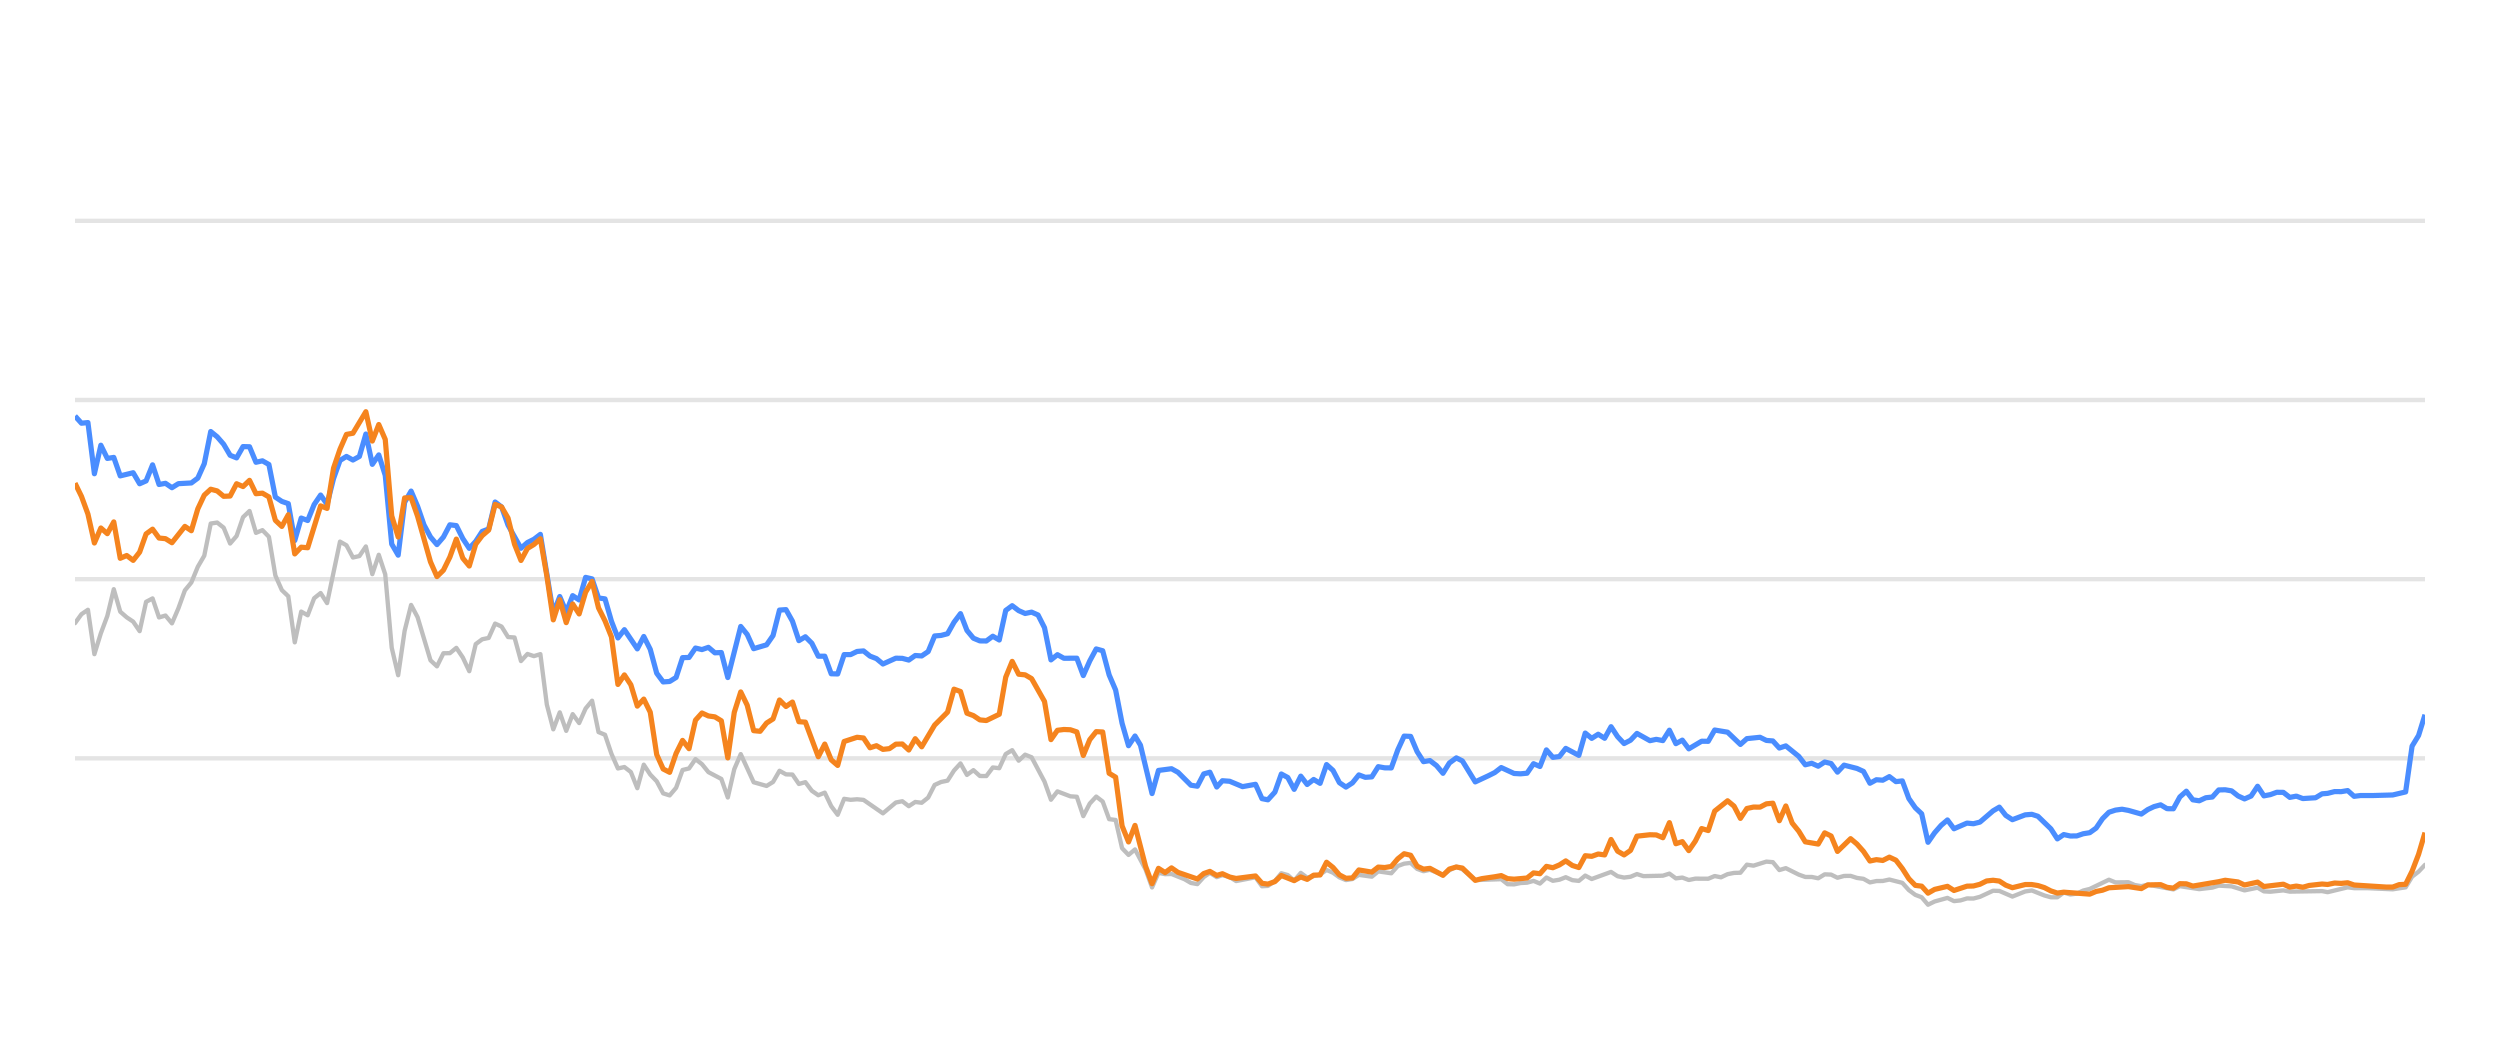
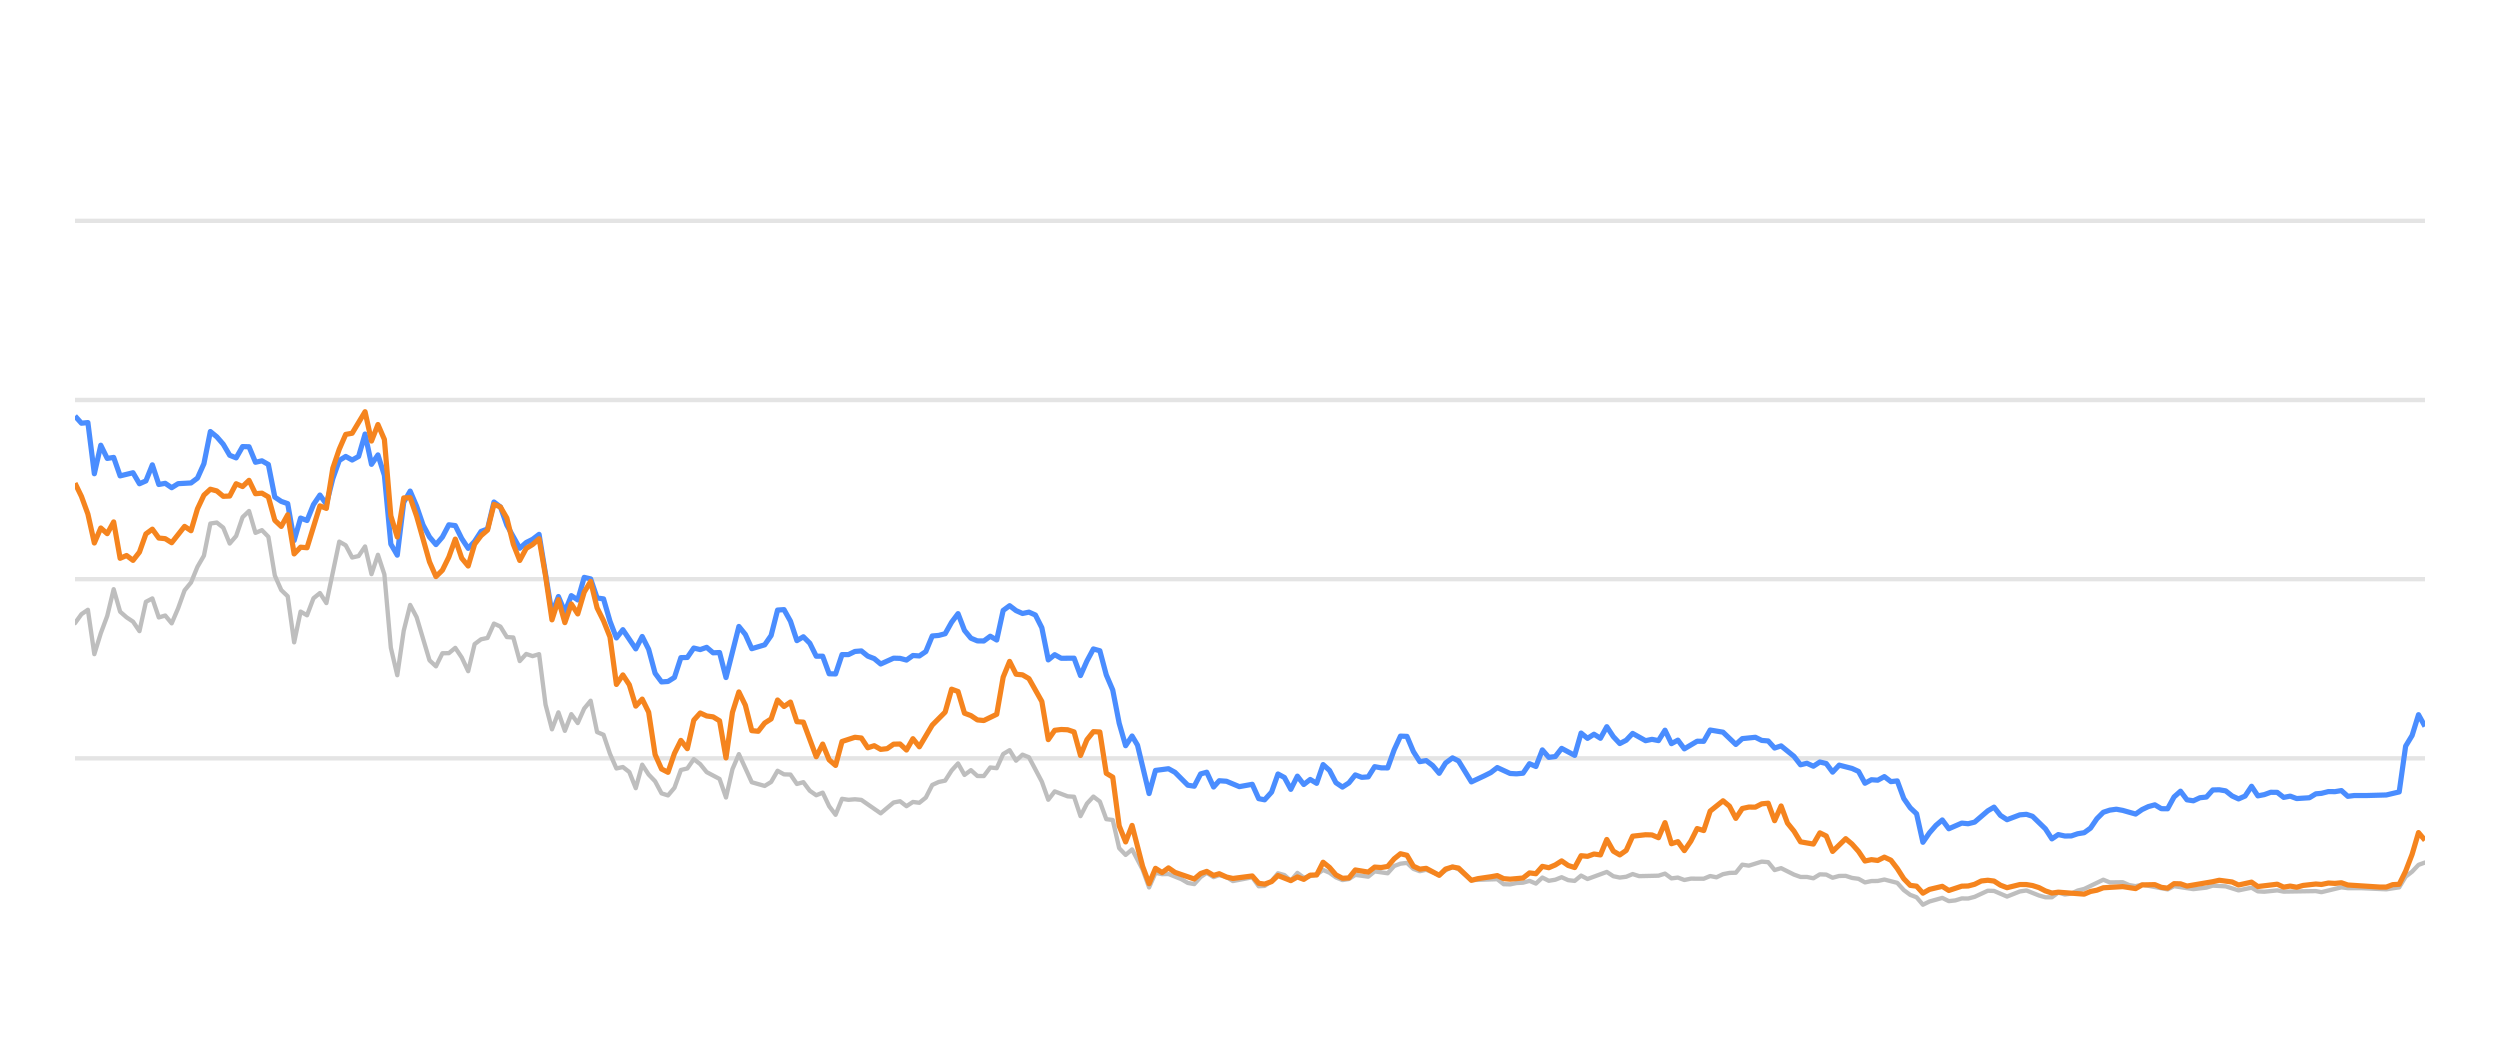
<svg xmlns="http://www.w3.org/2000/svg" width="288pt" height="120pt" viewBox="0 0 288 120" version="1.1">
  <defs>
    <style type="text/css">*{stroke-linejoin: round; stroke-linecap: butt}</style>
  </defs>
  <g id="figure_1">
    <g id="patch_1">
      <path d="M 0 120  L 288 120  L 288 0  L 0 0  L 0 120  z " style="fill: none; opacity: 0" />
    </g>
    <g id="axes_1">
      <g id="patch_2">
        <path d="M 8.64 108  L 279.36 108  L 279.36 4.8  L 8.64 4.8  L 8.64 108  z " style="fill: none" />
      </g>
      <g id="matplotlib.axis_1" />
      <g id="matplotlib.axis_2" />
      <g id="line2d_1">
-         <path d="M 8.64 87.36  L 279.36 87.36  " clip-path="url(#p622c12b421)" style="fill: none; stroke: #b2b2b2; stroke-opacity: 0.35; stroke-width: 0.5; stroke-linecap: square" />
+         <path d="M 8.64 87.36  L 279.36 87.36  " clip-path="url(#p5687cf342f)" style="fill: none; stroke: #b2b2b2; stroke-opacity: 0.35; stroke-width: 0.5; stroke-linecap: square" />
      </g>
      <g id="line2d_2">
-         <path d="M 8.64 66.72  L 279.36 66.72  " clip-path="url(#p622c12b421)" style="fill: none; stroke: #b2b2b2; stroke-opacity: 0.35; stroke-width: 0.5; stroke-linecap: square" />
+         <path d="M 8.64 66.72  L 279.36 66.72  " clip-path="url(#p5687cf342f)" style="fill: none; stroke: #b2b2b2; stroke-opacity: 0.35; stroke-width: 0.5; stroke-linecap: square" />
      </g>
      <g id="line2d_3">
-         <path d="M 8.64 46.08  L 279.36 46.08  " clip-path="url(#p622c12b421)" style="fill: none; stroke: #b2b2b2; stroke-opacity: 0.35; stroke-width: 0.5; stroke-linecap: square" />
+         <path d="M 8.64 46.08  L 279.36 46.08  " clip-path="url(#p5687cf342f)" style="fill: none; stroke: #b2b2b2; stroke-opacity: 0.35; stroke-width: 0.5; stroke-linecap: square" />
      </g>
      <g id="line2d_4">
-         <path d="M 8.64 25.44  L 279.36 25.44  " clip-path="url(#p622c12b421)" style="fill: none; stroke: #b2b2b2; stroke-opacity: 0.35; stroke-width: 0.5; stroke-linecap: square" />
+         <path d="M 8.64 25.44  L 279.36 25.44  " clip-path="url(#p5687cf342f)" style="fill: none; stroke: #b2b2b2; stroke-opacity: 0.35; stroke-width: 0.5; stroke-linecap: square" />
      </g>
      <g id="line2d_5">
-         <path d="M 8.64 71.787  L 9.385 70.755  L 10.129 70.249  L 10.874 75.358  L 11.618 72.953  L 12.363 70.962  L 13.107 67.876  L 13.852 70.466  L 14.597 71.116  L 15.341 71.612  L 16.086 72.706  L 16.83 69.331  L 17.575 68.939  L 18.32 71.127  L 19.064 70.91  L 19.809 71.808  L 20.553 70.074  L 21.298 68.01  L 22.042 67.102  L 22.787 65.296  L 23.532 64.016  L 24.276 60.311  L 25.021 60.198  L 25.765 60.786  L 26.51 62.613  L 27.255 61.746  L 27.999 59.579  L 28.744 58.866  L 29.488 61.385  L 30.233 61.075  L 30.977 61.839  L 31.722 66.297  L 32.467 67.979  L 33.211 68.691  L 33.956 73.996  L 34.7 70.456  L 35.445 70.879  L 36.19 68.918  L 36.934 68.32  L 37.679 69.475  L 39.168 62.396  L 39.912 62.819  L 40.657 64.223  L 41.402 64.057  L 42.146 62.953  L 42.891 66.142  L 43.635 63.913  L 44.38 66.173  L 45.125 74.615  L 45.869 77.783  L 46.614 72.664  L 47.358 69.692  L 48.103 71.096  L 49.592 76.07  L 50.337 76.761  L 51.081 75.255  L 51.826 75.244  L 52.57 74.635  L 53.315 75.74  L 54.06 77.319  L 54.804 74.202  L 55.549 73.645  L 56.293 73.49  L 57.038 71.839  L 57.782 72.179  L 58.527 73.387  L 59.272 73.438  L 60.016 76.152  L 60.761 75.337  L 61.505 75.585  L 62.25 75.358  L 62.995 81.168  L 63.739 84.016  L 64.484 82.066  L 65.228 84.192  L 65.973 82.272  L 66.717 83.294  L 67.462 81.622  L 68.207 80.724  L 68.951 84.336  L 69.696 84.646  L 70.44 86.844  L 71.185 88.526  L 71.93 88.361  L 72.674 88.939  L 73.419 90.797  L 74.163 88.093  L 74.908 89.228  L 75.652 90.002  L 76.397 91.395  L 77.142 91.632  L 77.886 90.755  L 78.631 88.702  L 79.375 88.526  L 80.12 87.453  L 80.865 88.031  L 81.609 88.949  L 83.098 89.734  L 83.843 91.87  L 84.587 88.609  L 85.332 86.875  L 86.821 90.115  L 88.31 90.539  L 89.055 90.084  L 89.799 88.794  L 90.544 89.207  L 91.289 89.228  L 92.033 90.312  L 92.778 90.105  L 93.522 91.096  L 94.267 91.612  L 95.012 91.313  L 95.756 92.871  L 96.501 93.862  L 97.245 92.025  L 97.99 92.138  L 98.734 92.076  L 99.479 92.148  L 101.713 93.696  L 103.202 92.448  L 103.947 92.303  L 104.691 92.871  L 105.436 92.386  L 106.18 92.479  L 106.925 91.88  L 107.669 90.425  L 108.414 90.084  L 109.159 89.93  L 109.903 88.764  L 110.648 87.948  L 111.392 89.269  L 112.137 88.722  L 112.882 89.393  L 113.626 89.403  L 114.371 88.413  L 115.115 88.495  L 115.86 86.865  L 116.604 86.421  L 117.349 87.628  L 118.094 86.937  L 118.838 87.236  L 120.327 90.043  L 121.072 92.128  L 121.817 91.168  L 123.306 91.736  L 124.05 91.787  L 124.795 94.016  L 125.539 92.572  L 126.284 91.767  L 127.029 92.334  L 127.773 94.367  L 128.518 94.46  L 129.262 97.711  L 130.007 98.485  L 130.752 97.855  L 131.972 100.167  L 132.716 102.231  L 133.457 100.549  L 134.219 100.704  L 134.957 100.683  L 136.449 101.282  L 137.191 101.715  L 137.936 101.849  L 138.671 101.034  L 139.377 100.549  L 140.169 101.044  L 140.82 100.817  L 141.657 101.034  L 142.401 101.498  L 144.634 101.065  L 145.381 102.097  L 146.062 102.056  L 146.867 101.498  L 147.608 100.601  L 148.352 100.807  L 149.087 101.457  L 149.849 100.559  L 150.586 101.106  L 152.073 100.745  L 152.819 100.219  L 153.563 100.539  L 154.302 101.075  L 155.054 101.385  L 155.8 101.261  L 156.54 100.786  L 158.032 100.993  L 158.775 100.384  L 160.278 100.601  L 161.024 99.765  L 161.756 99.496  L 162.506 99.403  L 163.251 100.095  L 163.988 100.363  L 164.728 100.198  L 166.231 100.797  L 166.968 100.26  L 167.768 99.837  L 168.466 100.136  L 169.949 101.385  L 172.942 101.282  L 173.676 101.86  L 174.422 101.88  L 175.16 101.725  L 175.916 101.684  L 176.662 101.478  L 177.402 101.787  L 178.148 101.096  L 178.89 101.467  L 179.641 101.344  L 180.375 101.055  L 181.133 101.395  L 181.881 101.478  L 182.621 100.869  L 183.365 101.261  L 185.592 100.446  L 186.346 100.941  L 187.093 101.096  L 187.834 101.003  L 188.576 100.693  L 189.324 100.931  L 191.562 100.879  L 192.315 100.642  L 193.061 101.189  L 193.804 101.096  L 194.55 101.375  L 195.302 101.22  L 196.788 101.23  L 197.532 100.92  L 198.26 101.065  L 199.018 100.704  L 199.763 100.559  L 200.495 100.539  L 201.242 99.61  L 202.002 99.723  L 203.486 99.259  L 204.234 99.321  L 204.978 100.229  L 205.726 100.012  L 207.217 100.755  L 207.969 101.024  L 208.708 101.024  L 209.456 101.178  L 210.204 100.724  L 210.943 100.755  L 211.678 101.117  L 212.434 100.91  L 213.188 100.9  L 213.922 101.137  L 214.674 101.24  L 215.416 101.653  L 216.161 101.498  L 216.895 101.488  L 217.655 101.323  L 219.148 101.705  L 219.901 102.541  L 220.643 103.088  L 221.375 103.366  L 222.108 104.223  L 222.869 103.851  L 224.347 103.439  L 225.099 103.81  L 225.848 103.728  L 226.596 103.5  L 227.335 103.511  L 228.085 103.315  L 229.603 102.613  L 230.324 102.634  L 231.827 103.284  L 233.302 102.696  L 234.068 102.582  L 235.516 103.16  L 236.26 103.366  L 237.008 103.366  L 237.744 102.819  L 238.503 103.046  L 239.253 102.943  L 239.983 102.592  L 240.738 102.407  L 242.948 101.344  L 243.703 101.653  L 245.188 101.633  L 245.913 101.952  L 246.68 102.087  L 247.423 101.911  L 250.375 102.458  L 251.119 102.087  L 253.351 102.427  L 254.862 102.252  L 255.593 102.025  L 257.081 102.107  L 258.568 102.572  L 260.074 102.262  L 260.801 102.685  L 261.547 102.726  L 263.042 102.572  L 263.786 102.716  L 267.503 102.654  L 268.142 102.778  L 270.453 102.221  L 271.194 102.314  L 272.694 102.314  L 275.639 102.448  L 277.127 102.221  L 277.872 100.993  L 278.619 100.415  L 279.36 99.63  L 279.36 99.63  " clip-path="url(#p622c12b421)" style="fill: none; stroke: #bebebe; stroke-width: 0.5; stroke-linecap: round" />
+         <path d="M 8.64 71.787  L 9.383 70.755  L 10.125 70.249  L 10.868 75.358  L 11.61 72.953  L 12.353 70.962  L 13.095 67.876  L 13.838 70.466  L 14.58 71.116  L 15.323 71.612  L 16.065 72.706  L 16.808 69.331  L 17.55 68.939  L 18.293 71.127  L 19.035 70.91  L 19.778 71.808  L 20.52 70.074  L 21.263 68.01  L 22.005 67.102  L 22.748 65.296  L 23.491 64.016  L 24.233 60.311  L 24.976 60.198  L 25.718 60.786  L 26.461 62.613  L 27.203 61.746  L 27.946 59.579  L 28.688 58.866  L 29.431 61.385  L 30.173 61.075  L 30.916 61.839  L 31.658 66.297  L 32.401 67.979  L 33.143 68.691  L 33.886 73.996  L 34.628 70.456  L 35.371 70.879  L 36.114 68.918  L 36.856 68.32  L 37.599 69.475  L 39.084 62.396  L 39.826 62.819  L 40.569 64.223  L 41.311 64.057  L 42.054 62.953  L 42.796 66.142  L 43.539 63.913  L 44.281 66.173  L 45.024 74.615  L 45.766 77.783  L 46.509 72.664  L 47.251 69.692  L 47.994 71.096  L 49.479 76.07  L 50.222 76.761  L 50.964 75.255  L 51.707 75.244  L 52.449 74.635  L 53.192 75.74  L 53.934 77.319  L 54.677 74.202  L 55.419 73.645  L 56.162 73.49  L 56.904 71.839  L 57.647 72.179  L 58.389 73.387  L 59.132 73.438  L 59.874 76.152  L 60.617 75.337  L 61.359 75.585  L 62.102 75.358  L 62.845 81.168  L 63.587 84.016  L 64.33 82.066  L 65.072 84.192  L 65.815 82.272  L 66.557 83.294  L 67.3 81.622  L 68.042 80.724  L 68.785 84.336  L 69.527 84.646  L 70.27 86.844  L 71.012 88.526  L 71.755 88.361  L 72.497 88.939  L 73.24 90.797  L 73.982 88.093  L 74.725 89.228  L 75.467 90.002  L 76.21 91.395  L 76.953 91.632  L 77.695 90.755  L 78.438 88.702  L 79.18 88.526  L 79.923 87.453  L 80.665 88.031  L 81.408 88.949  L 82.893 89.734  L 83.635 91.87  L 84.378 88.609  L 85.12 86.875  L 86.605 90.115  L 88.09 90.539  L 88.833 90.084  L 89.576 88.794  L 90.318 89.207  L 91.061 89.228  L 91.803 90.312  L 92.546 90.105  L 93.288 91.096  L 94.031 91.612  L 94.773 91.313  L 95.516 92.871  L 96.258 93.862  L 97.001 92.025  L 97.743 92.138  L 98.486 92.076  L 99.228 92.148  L 101.456 93.696  L 102.941 92.448  L 103.684 92.303  L 104.426 92.871  L 105.169 92.386  L 105.911 92.479  L 106.654 91.88  L 107.396 90.425  L 108.139 90.084  L 108.881 89.93  L 109.624 88.764  L 110.366 87.948  L 111.109 89.269  L 111.851 88.722  L 112.594 89.393  L 113.336 89.403  L 114.079 88.413  L 114.821 88.495  L 115.564 86.865  L 116.307 86.421  L 117.049 87.628  L 117.792 86.937  L 118.534 87.236  L 120.019 90.043  L 120.762 92.128  L 121.504 91.168  L 122.989 91.736  L 123.732 91.787  L 124.474 94.016  L 125.217 92.572  L 125.959 91.767  L 126.702 92.334  L 127.444 94.367  L 128.187 94.46  L 128.929 97.711  L 129.672 98.485  L 130.415 97.855  L 131.631 100.167  L 132.374 102.231  L 133.113 100.549  L 133.872 100.704  L 134.609 100.683  L 136.097 101.282  L 136.836 101.715  L 137.579 101.849  L 138.312 101.034  L 139.016 100.549  L 139.806 101.044  L 140.455 100.817  L 141.29 101.034  L 142.031 101.498  L 144.259 101.065  L 145.003 102.097  L 145.683 102.056  L 146.486 101.498  L 147.225 100.601  L 147.966 100.807  L 148.7 101.457  L 149.459 100.559  L 150.194 101.106  L 151.677 100.745  L 152.421 100.219  L 153.163 100.539  L 153.9 101.075  L 154.65 101.385  L 155.394 101.261  L 156.132 100.786  L 157.62 100.993  L 158.361 100.384  L 159.859 100.601  L 160.604 99.765  L 161.333 99.496  L 162.082 99.403  L 162.824 100.095  L 163.56 100.363  L 164.298 100.198  L 165.796 100.797  L 166.531 100.26  L 167.329 99.837  L 168.025 100.136  L 169.504 101.385  L 172.488 101.282  L 173.221 101.86  L 173.964 101.88  L 174.701 101.725  L 175.454 101.684  L 176.199 101.478  L 176.936 101.787  L 177.68 101.096  L 178.42 101.467  L 179.169 101.344  L 179.901 101.055  L 180.657 101.395  L 181.403 101.478  L 182.141 100.869  L 182.883 101.261  L 185.104 100.446  L 185.856 100.941  L 186.6 101.096  L 187.34 101.003  L 188.08 100.693  L 188.825 100.931  L 191.058 100.879  L 191.808 100.642  L 192.552 101.189  L 193.293 101.096  L 194.037 101.375  L 194.787 101.22  L 196.268 101.23  L 197.011 100.92  L 197.737 101.065  L 198.492 100.704  L 199.235 100.559  L 199.965 100.539  L 200.711 99.61  L 201.468 99.723  L 202.949 99.259  L 203.695 99.321  L 204.436 100.229  L 205.183 100.012  L 206.669 100.755  L 207.419 101.024  L 208.156 101.024  L 208.901 101.178  L 209.648 100.724  L 210.385 100.755  L 211.117 101.117  L 211.872 100.91  L 212.624 100.9  L 213.355 101.137  L 214.105 101.24  L 214.845 101.653  L 215.589 101.498  L 216.32 101.488  L 217.078 101.323  L 218.567 101.705  L 219.318 102.541  L 220.058 103.088  L 220.788 103.366  L 221.519 104.223  L 222.278 103.851  L 223.752 103.439  L 224.502 103.81  L 225.249 103.728  L 225.994 103.5  L 226.731 103.511  L 227.479 103.315  L 228.993 102.613  L 229.712 102.634  L 231.211 103.284  L 232.682 102.696  L 233.446 102.582  L 234.89 103.16  L 235.632 103.366  L 236.378 103.366  L 237.112 102.819  L 237.868 103.046  L 238.616 102.943  L 239.344 102.592  L 240.098 102.407  L 242.301 101.344  L 243.054 101.653  L 244.536 101.633  L 245.258 101.952  L 246.023 102.087  L 246.764 101.911  L 249.708 102.458  L 250.45 102.087  L 252.676 102.427  L 254.182 102.252  L 254.911 102.025  L 256.396 102.107  L 257.879 102.572  L 259.38 102.262  L 260.105 102.685  L 260.849 102.726  L 262.34 102.572  L 263.082 102.716  L 266.789 102.654  L 267.426 102.778  L 269.73 102.221  L 270.469 102.314  L 271.966 102.314  L 274.902 102.448  L 276.387 102.221  L 277.129 100.993  L 277.874 100.415  L 278.613 99.63  L 279.36 99.362  L 279.36 99.362  " clip-path="url(#p5687cf342f)" style="fill: none; stroke: #bebebe; stroke-width: 0.5; stroke-linecap: round" />
      </g>
      <g id="line2d_6">
-         <path d="M 8.64 47.927  L 9.385 48.753  L 10.129 48.681  L 10.874 54.573  L 11.618 51.292  L 12.363 52.809  L 13.107 52.695  L 13.852 54.821  L 15.341 54.46  L 16.086 55.729  L 16.83 55.399  L 17.575 53.552  L 18.32 55.812  L 19.064 55.678  L 19.809 56.183  L 20.553 55.719  L 22.042 55.636  L 22.787 55.079  L 23.532 53.418  L 24.276 49.713  L 25.021 50.322  L 25.765 51.178  L 26.51 52.447  L 27.255 52.747  L 27.999 51.446  L 28.744 51.467  L 29.488 53.252  L 30.233 53.087  L 30.977 53.51  L 31.722 57.267  L 32.467 57.762  L 33.211 58.02  L 33.956 62.262  L 34.7 59.682  L 35.445 59.96  L 36.19 58.123  L 36.934 57.03  L 37.679 58.092  L 38.423 55.131  L 39.168 53.046  L 39.912 52.582  L 40.657 52.994  L 41.402 52.582  L 42.146 50.002  L 42.891 53.49  L 43.635 52.406  L 44.38 54.759  L 45.125 62.675  L 45.869 63.954  L 46.614 57.865  L 47.358 56.575  L 48.103 58.32  L 48.847 60.476  L 49.592 61.859  L 50.337 62.736  L 51.081 61.87  L 51.826 60.456  L 52.57 60.549  L 53.315 62.045  L 54.06 63.17  L 54.804 62.365  L 55.549 61.219  L 56.293 60.941  L 57.038 57.834  L 57.782 58.402  L 58.527 60.497  L 60.016 63.16  L 60.761 62.499  L 61.505 62.128  L 62.25 61.56  L 63.739 70.662  L 64.484 68.722  L 65.228 70.487  L 65.973 68.619  L 66.717 69.114  L 67.462 66.514  L 68.207 66.689  L 68.951 68.887  L 69.696 68.99  L 70.44 71.57  L 71.185 73.49  L 71.93 72.54  L 73.419 74.749  L 74.163 73.325  L 74.908 74.801  L 75.652 77.556  L 76.397 78.557  L 77.142 78.505  L 77.886 78.041  L 78.631 75.76  L 79.375 75.74  L 80.12 74.656  L 80.865 74.832  L 81.609 74.574  L 82.354 75.203  L 83.098 75.172  L 83.843 78.051  L 85.332 72.169  L 86.077 73.087  L 86.821 74.728  L 88.31 74.285  L 89.055 73.211  L 89.799 70.28  L 90.544 70.229  L 91.289 71.56  L 92.033 73.8  L 92.778 73.356  L 93.522 74.099  L 94.267 75.595  L 95.012 75.595  L 95.756 77.618  L 96.501 77.639  L 97.245 75.409  L 97.99 75.409  L 98.734 75.048  L 99.479 74.986  L 100.224 75.585  L 100.968 75.874  L 101.713 76.493  L 103.202 75.822  L 103.947 75.843  L 104.691 76.039  L 105.436 75.513  L 106.18 75.564  L 106.925 75.059  L 107.669 73.263  L 108.414 73.201  L 109.159 73.005  L 109.903 71.684  L 110.648 70.693  L 111.392 72.623  L 112.137 73.521  L 112.882 73.83  L 113.626 73.841  L 114.371 73.294  L 115.115 73.727  L 115.86 70.322  L 116.604 69.775  L 117.349 70.342  L 118.094 70.673  L 118.838 70.518  L 119.583 70.848  L 120.327 72.313  L 121.072 76.018  L 121.817 75.42  L 122.561 75.833  L 124.05 75.822  L 124.795 77.824  L 125.539 76.142  L 126.284 74.759  L 127.029 74.966  L 127.773 77.752  L 128.518 79.486  L 129.262 83.315  L 130.007 85.905  L 130.752 84.79  L 131.38 85.843  L 132.716 91.416  L 133.457 88.753  L 134.957 88.557  L 135.706 88.97  L 137.191 90.456  L 137.936 90.57  L 138.671 89.156  L 139.377 88.96  L 140.169 90.662  L 140.82 89.94  L 141.657 90.002  L 143.141 90.621  L 144.634 90.353  L 145.381 92.004  L 146.062 92.138  L 146.867 91.251  L 147.608 89.166  L 148.352 89.568  L 149.087 90.931  L 149.849 89.414  L 150.586 90.373  L 151.332 89.796  L 152.073 90.239  L 152.819 88.082  L 153.563 88.753  L 154.302 90.167  L 155.054 90.673  L 155.8 90.188  L 156.54 89.269  L 157.285 89.548  L 158.032 89.496  L 158.775 88.32  L 159.519 88.454  L 160.278 88.464  L 161.024 86.39  L 161.756 84.801  L 162.506 84.832  L 163.251 86.586  L 163.988 87.742  L 164.728 87.618  L 165.484 88.196  L 166.231 89.083  L 166.968 87.897  L 167.768 87.308  L 168.466 87.659  L 169.949 90.074  L 171.451 89.372  L 172.191 89.001  L 172.942 88.423  L 174.422 89.104  L 175.16 89.145  L 175.916 89.073  L 176.662 87.979  L 177.402 88.299  L 178.148 86.39  L 178.89 87.246  L 179.641 87.154  L 180.375 86.214  L 181.881 87.019  L 182.621 84.45  L 183.365 85.059  L 184.113 84.584  L 184.856 85.048  L 185.592 83.717  L 186.346 84.863  L 187.093 85.657  L 187.834 85.275  L 188.576 84.491  L 190.071 85.327  L 190.806 85.172  L 191.562 85.317  L 192.315 84.12  L 193.061 85.668  L 193.804 85.265  L 194.55 86.266  L 196.028 85.389  L 196.788 85.399  L 197.532 84.099  L 199.018 84.347  L 200.495 85.76  L 201.242 85.09  L 202.752 84.935  L 203.486 85.296  L 204.234 85.358  L 204.978 86.173  L 205.726 85.926  L 207.217 87.133  L 207.969 88.103  L 208.708 87.928  L 209.456 88.268  L 210.204 87.783  L 210.943 87.959  L 211.678 88.949  L 212.434 88.144  L 213.922 88.526  L 214.674 88.867  L 215.416 90.229  L 216.161 89.826  L 216.895 89.878  L 217.655 89.465  L 218.41 90.043  L 219.148 89.961  L 219.901 91.994  L 220.643 93.057  L 221.375 93.748  L 222.108 97.03  L 222.869 95.936  L 223.617 95.079  L 224.347 94.46  L 225.099 95.472  L 226.596 94.821  L 227.335 94.894  L 228.085 94.708  L 229.603 93.408  L 230.324 92.984  L 231.065 93.934  L 231.827 94.429  L 233.302 93.872  L 234.068 93.81  L 234.768 94.037  L 236.26 95.482  L 237.008 96.638  L 237.744 96.142  L 238.503 96.307  L 239.253 96.297  L 239.983 96.049  L 240.738 95.926  L 241.47 95.399  L 242.206 94.316  L 242.948 93.573  L 243.703 93.325  L 244.455 93.222  L 245.188 93.356  L 246.68 93.779  L 247.423 93.263  L 248.145 92.922  L 248.901 92.716  L 249.647 93.16  L 250.375 93.17  L 251.119 91.808  L 251.866 91.147  L 252.611 92.138  L 253.351 92.252  L 254.107 91.901  L 254.862 91.818  L 255.593 91.003  L 256.338 90.982  L 257.081 91.106  L 257.826 91.694  L 258.568 92.035  L 259.325 91.705  L 260.074 90.58  L 260.801 91.684  L 261.547 91.54  L 262.287 91.271  L 263.042 91.282  L 263.786 91.86  L 264.537 91.715  L 265.285 91.994  L 266.756 91.901  L 267.503 91.447  L 268.142 91.395  L 268.951 91.189  L 269.704 91.199  L 270.453 91.075  L 271.194 91.736  L 271.948 91.643  L 273.438 91.643  L 275.639 91.581  L 277.127 91.23  L 277.872 85.956  L 278.619 84.728  L 279.36 82.334  L 279.36 82.334  " clip-path="url(#p622c12b421)" style="fill: none; stroke: #4a8dff; stroke-width: 0.6" />
+         <path d="M 8.64 47.927  L 9.383 48.753  L 10.125 48.681  L 10.868 54.573  L 11.61 51.292  L 12.353 52.809  L 13.095 52.695  L 13.838 54.821  L 15.323 54.46  L 16.065 55.729  L 16.808 55.399  L 17.55 53.552  L 18.293 55.812  L 19.035 55.678  L 19.778 56.183  L 20.52 55.719  L 22.005 55.636  L 22.748 55.079  L 23.491 53.418  L 24.233 49.713  L 24.976 50.322  L 25.718 51.178  L 26.461 52.447  L 27.203 52.747  L 27.946 51.446  L 28.688 51.467  L 29.431 53.252  L 30.173 53.087  L 30.916 53.51  L 31.658 57.267  L 32.401 57.762  L 33.143 58.02  L 33.886 62.262  L 34.628 59.682  L 35.371 59.96  L 36.114 58.123  L 36.856 57.03  L 37.599 58.092  L 38.341 55.131  L 39.084 53.046  L 39.826 52.582  L 40.569 52.994  L 41.311 52.582  L 42.054 50.002  L 42.796 53.49  L 43.539 52.406  L 44.281 54.759  L 45.024 62.675  L 45.766 63.954  L 46.509 57.865  L 47.251 56.575  L 47.994 58.32  L 48.736 60.476  L 49.479 61.859  L 50.222 62.736  L 50.964 61.87  L 51.707 60.456  L 52.449 60.549  L 53.192 62.045  L 53.934 63.17  L 54.677 62.365  L 55.419 61.219  L 56.162 60.941  L 56.904 57.834  L 57.647 58.402  L 58.389 60.497  L 59.874 63.16  L 60.617 62.499  L 61.359 62.128  L 62.102 61.56  L 63.587 70.662  L 64.33 68.722  L 65.072 70.487  L 65.815 68.619  L 66.557 69.114  L 67.3 66.514  L 68.042 66.689  L 68.785 68.887  L 69.527 68.99  L 70.27 71.57  L 71.012 73.49  L 71.755 72.54  L 73.24 74.749  L 73.982 73.325  L 74.725 74.801  L 75.467 77.556  L 76.21 78.557  L 76.953 78.505  L 77.695 78.041  L 78.438 75.76  L 79.18 75.74  L 79.923 74.656  L 80.665 74.832  L 81.408 74.574  L 82.15 75.203  L 82.893 75.172  L 83.635 78.051  L 85.12 72.169  L 85.863 73.087  L 86.605 74.728  L 88.09 74.285  L 88.833 73.211  L 89.576 70.28  L 90.318 70.229  L 91.061 71.56  L 91.803 73.8  L 92.546 73.356  L 93.288 74.099  L 94.031 75.595  L 94.773 75.595  L 95.516 77.618  L 96.258 77.639  L 97.001 75.409  L 97.743 75.409  L 98.486 75.048  L 99.228 74.986  L 99.971 75.585  L 100.713 75.874  L 101.456 76.493  L 102.941 75.822  L 103.684 75.843  L 104.426 76.039  L 105.169 75.513  L 105.911 75.564  L 106.654 75.059  L 107.396 73.263  L 108.139 73.201  L 108.881 73.005  L 109.624 71.684  L 110.366 70.693  L 111.109 72.623  L 111.851 73.521  L 112.594 73.83  L 113.336 73.841  L 114.079 73.294  L 114.821 73.727  L 115.564 70.322  L 116.307 69.775  L 117.049 70.342  L 117.792 70.673  L 118.534 70.518  L 119.277 70.848  L 120.019 72.313  L 120.762 76.018  L 121.504 75.42  L 122.247 75.833  L 123.732 75.822  L 124.474 77.824  L 125.217 76.142  L 125.959 74.759  L 126.702 74.966  L 127.444 77.752  L 128.187 79.486  L 128.929 83.315  L 129.672 85.905  L 130.415 84.79  L 131.041 85.843  L 132.374 91.416  L 133.113 88.753  L 134.609 88.557  L 135.356 88.97  L 136.836 90.456  L 137.579 90.57  L 138.312 89.156  L 139.016 88.96  L 139.806 90.662  L 140.455 89.94  L 141.29 90.002  L 142.77 90.621  L 144.259 90.353  L 145.003 92.004  L 145.683 92.138  L 146.486 91.251  L 147.225 89.166  L 147.966 89.568  L 148.7 90.931  L 149.459 89.414  L 150.194 90.373  L 150.938 89.796  L 151.677 90.239  L 152.421 88.082  L 153.163 88.753  L 153.9 90.167  L 154.65 90.673  L 155.394 90.188  L 156.132 89.269  L 156.874 89.548  L 157.62 89.496  L 158.361 88.32  L 159.102 88.454  L 159.859 88.464  L 160.604 86.39  L 161.333 84.801  L 162.082 84.832  L 162.824 86.586  L 163.56 87.742  L 164.298 87.618  L 165.051 88.196  L 165.796 89.083  L 166.531 87.897  L 167.329 87.308  L 168.025 87.659  L 169.504 90.074  L 171.002 89.372  L 171.739 89.001  L 172.488 88.423  L 173.964 89.104  L 174.701 89.145  L 175.454 89.073  L 176.199 87.979  L 176.936 88.299  L 177.68 86.39  L 178.42 87.246  L 179.169 87.154  L 179.901 86.214  L 181.403 87.019  L 182.141 84.45  L 182.883 85.059  L 183.628 84.584  L 184.369 85.048  L 185.104 83.717  L 185.856 84.863  L 186.6 85.657  L 187.34 85.275  L 188.08 84.491  L 189.57 85.327  L 190.304 85.172  L 191.058 85.317  L 191.808 84.12  L 192.552 85.668  L 193.293 85.265  L 194.037 86.266  L 195.511 85.389  L 196.268 85.399  L 197.011 84.099  L 198.492 84.347  L 199.965 85.76  L 200.711 85.09  L 202.216 84.935  L 202.949 85.296  L 203.695 85.358  L 204.436 86.173  L 205.183 85.926  L 206.669 87.133  L 207.419 88.103  L 208.156 87.928  L 208.901 88.268  L 209.648 87.783  L 210.385 87.959  L 211.117 88.949  L 211.872 88.144  L 213.355 88.526  L 214.105 88.867  L 214.845 90.229  L 215.589 89.826  L 216.32 89.878  L 217.078 89.465  L 217.832 90.043  L 218.567 89.961  L 219.318 91.994  L 220.058 93.057  L 220.788 93.748  L 221.519 97.03  L 222.278 95.936  L 223.023 95.079  L 223.752 94.46  L 224.502 95.472  L 225.994 94.821  L 226.731 94.894  L 227.479 94.708  L 228.993 93.408  L 229.712 92.984  L 230.451 93.934  L 231.211 94.429  L 232.682 93.872  L 233.446 93.81  L 234.144 94.037  L 235.632 95.482  L 236.378 96.638  L 237.112 96.142  L 237.868 96.307  L 238.616 96.297  L 239.344 96.049  L 240.098 95.926  L 240.827 95.399  L 241.562 94.316  L 242.301 93.573  L 243.054 93.325  L 243.804 93.222  L 244.536 93.356  L 246.023 93.779  L 246.764 93.263  L 247.484 92.922  L 248.238 92.716  L 248.982 93.16  L 249.708 93.17  L 250.45 91.808  L 251.195 91.147  L 251.937 92.138  L 252.676 92.252  L 253.43 91.901  L 254.182 91.818  L 254.911 91.003  L 255.655 90.982  L 256.396 91.106  L 257.138 91.694  L 257.879 92.035  L 258.633 91.705  L 259.38 90.58  L 260.105 91.684  L 260.849 91.54  L 261.587 91.271  L 262.34 91.282  L 263.082 91.86  L 263.831 91.715  L 264.577 91.994  L 266.044 91.901  L 266.789 91.447  L 267.426 91.395  L 268.233 91.189  L 268.984 91.199  L 269.73 91.075  L 270.469 91.736  L 271.221 91.643  L 272.707 91.643  L 274.902 91.581  L 276.387 91.23  L 277.129 85.956  L 277.874 84.728  L 278.613 82.334  L 279.36 83.686  L 279.36 83.686  " clip-path="url(#p5687cf342f)" style="fill: none; stroke: #4a8dff; stroke-width: 0.6" />
      </g>
      <g id="line2d_7">
-         <path d="M 8.64 55.657  L 9.385 57.184  L 10.129 59.217  L 10.874 62.551  L 11.618 60.827  L 12.363 61.477  L 13.107 60.126  L 13.852 64.315  L 14.597 63.996  L 15.341 64.553  L 16.086 63.603  L 16.83 61.508  L 17.575 60.961  L 18.32 61.983  L 19.064 62.055  L 19.809 62.52  L 21.298 60.642  L 22.042 61.137  L 22.787 58.619  L 23.532 57.04  L 24.276 56.359  L 25.021 56.555  L 25.765 57.174  L 26.51 57.143  L 27.255 55.729  L 27.999 56.049  L 28.744 55.337  L 29.488 56.875  L 30.233 56.813  L 30.977 57.246  L 31.722 59.94  L 32.467 60.642  L 33.211 59.3  L 33.956 63.81  L 34.7 63.036  L 35.445 63.098  L 36.934 58.278  L 37.679 58.567  L 38.423 53.934  L 39.168 51.746  L 39.912 50.043  L 40.657 49.909  L 42.146 47.432  L 42.891 50.807  L 43.635 48.908  L 44.38 50.621  L 45.125 59.424  L 45.869 61.859  L 46.614 57.36  L 47.358 57.329  L 48.103 59.465  L 49.592 64.728  L 50.337 66.421  L 51.081 65.688  L 51.826 64.171  L 52.57 62.107  L 53.315 64.305  L 54.06 65.203  L 54.804 62.685  L 55.549 61.704  L 56.293 61.065  L 57.038 58.103  L 57.782 58.402  L 58.527 59.682  L 59.272 62.695  L 60.016 64.563  L 60.761 63.18  L 61.505 62.726  L 62.25 62.066  L 62.995 66.338  L 63.739 71.405  L 64.484 69.083  L 65.228 71.725  L 65.973 69.579  L 66.717 70.724  L 67.462 68.216  L 68.207 66.978  L 68.951 70.033  L 69.696 71.519  L 70.44 73.376  L 71.185 78.846  L 71.93 77.752  L 72.674 78.887  L 73.419 81.343  L 74.163 80.538  L 74.908 82.045  L 75.652 86.927  L 76.397 88.588  L 77.142 88.97  L 77.886 86.792  L 78.631 85.296  L 79.375 86.245  L 80.12 82.964  L 80.865 82.138  L 81.609 82.479  L 82.354 82.582  L 83.098 83.036  L 83.843 87.308  L 84.587 82.066  L 85.332 79.713  L 86.077 81.24  L 86.821 84.171  L 87.566 84.243  L 88.31 83.294  L 89.055 82.819  L 89.799 80.642  L 90.544 81.385  L 91.289 80.879  L 92.033 83.139  L 92.778 83.191  L 94.267 87.174  L 95.012 85.719  L 95.756 87.535  L 96.501 88.175  L 97.245 85.42  L 98.734 84.935  L 99.479 85.017  L 100.224 86.142  L 100.968 85.905  L 101.713 86.328  L 102.457 86.245  L 103.202 85.729  L 103.947 85.709  L 104.691 86.4  L 105.436 85.1  L 106.18 86.029  L 107.669 83.531  L 109.159 82.035  L 109.903 79.393  L 110.648 79.661  L 111.392 82.159  L 112.137 82.437  L 112.882 82.933  L 113.626 83.005  L 115.115 82.283  L 115.86 78.01  L 116.604 76.194  L 117.349 77.67  L 118.094 77.742  L 118.838 78.175  L 120.327 80.807  L 121.072 85.203  L 121.817 84.13  L 122.561 84.037  L 123.306 84.068  L 124.05 84.316  L 124.795 87.03  L 125.539 85.213  L 126.284 84.285  L 127.029 84.326  L 127.773 89.083  L 128.518 89.527  L 129.262 95.141  L 130.007 96.989  L 130.752 95.09  L 131.972 99.806  L 132.716 101.798  L 133.457 100.033  L 134.219 100.518  L 134.957 99.981  L 135.706 100.497  L 137.936 101.261  L 138.671 100.632  L 139.377 100.384  L 140.169 100.848  L 140.82 100.652  L 141.657 101.034  L 142.401 101.199  L 144.634 100.91  L 145.381 101.756  L 146.062 101.849  L 146.867 101.56  L 147.608 100.859  L 149.087 101.447  L 149.849 101.024  L 150.586 101.302  L 151.332 100.817  L 152.073 100.797  L 152.819 99.331  L 153.563 99.93  L 154.302 100.786  L 155.054 101.178  L 155.8 101.137  L 156.54 100.219  L 158.032 100.466  L 158.775 99.888  L 159.519 99.94  L 160.278 99.816  L 161.024 98.939  L 161.756 98.351  L 162.506 98.526  L 163.251 99.785  L 163.988 100.126  L 164.728 100.033  L 166.231 100.838  L 166.968 100.116  L 167.768 99.878  L 168.466 100.002  L 169.949 101.416  L 170.704 101.22  L 172.191 101.003  L 172.942 100.869  L 173.676 101.22  L 174.422 101.282  L 175.916 101.148  L 176.662 100.559  L 177.402 100.652  L 178.148 99.806  L 178.89 99.961  L 179.641 99.641  L 180.375 99.176  L 181.133 99.703  L 181.881 99.94  L 182.621 98.578  L 183.365 98.65  L 184.113 98.382  L 184.856 98.485  L 185.592 96.71  L 186.346 98.052  L 187.093 98.485  L 187.834 97.969  L 188.576 96.328  L 190.071 96.163  L 190.806 96.184  L 191.562 96.504  L 192.315 94.77  L 193.061 97.195  L 193.804 96.958  L 194.55 97.99  L 195.302 96.896  L 196.028 95.451  L 196.788 95.678  L 197.532 93.438  L 199.018 92.252  L 199.763 92.871  L 200.495 94.274  L 201.242 93.139  L 202.002 92.974  L 202.752 92.984  L 203.486 92.603  L 204.234 92.53  L 204.978 94.543  L 205.726 92.85  L 206.462 94.821  L 207.217 95.75  L 207.969 96.978  L 209.456 97.236  L 210.204 95.946  L 210.943 96.307  L 211.678 98.082  L 213.188 96.617  L 213.922 97.236  L 214.674 98.082  L 215.416 99.187  L 216.161 99.032  L 216.895 99.125  L 217.655 98.743  L 218.41 99.094  L 219.148 100.054  L 219.901 101.23  L 220.643 101.994  L 221.375 102.087  L 222.108 102.892  L 222.869 102.458  L 224.347 102.107  L 225.099 102.582  L 226.596 102.087  L 227.335 102.066  L 228.085 101.87  L 228.854 101.488  L 229.603 101.406  L 230.324 101.498  L 231.065 101.973  L 231.827 102.262  L 233.302 101.901  L 234.068 101.901  L 234.768 102.014  L 235.516 102.252  L 236.26 102.634  L 237.008 102.881  L 237.744 102.778  L 240.738 103.005  L 241.47 102.696  L 242.206 102.551  L 242.948 102.272  L 245.188 102.138  L 246.68 102.365  L 247.423 101.942  L 248.901 101.911  L 249.647 102.221  L 250.375 102.314  L 251.119 101.798  L 251.866 101.818  L 252.611 102.076  L 255.593 101.571  L 256.338 101.406  L 257.826 101.602  L 258.568 101.952  L 260.074 101.622  L 260.801 102.128  L 263.042 101.86  L 263.786 102.2  L 264.537 102.076  L 265.285 102.21  L 266.014 102.004  L 267.503 101.839  L 268.142 101.891  L 268.951 101.725  L 269.704 101.767  L 270.453 101.694  L 271.194 101.952  L 274.896 102.19  L 275.639 102.19  L 276.382 101.911  L 277.127 101.87  L 277.872 100.363  L 278.619 98.423  L 279.36 95.915  L 279.36 95.915  " clip-path="url(#p622c12b421)" style="fill: none; stroke: #f5841e; stroke-width: 0.6" />
+         <path d="M 8.64 55.657  L 9.383 57.184  L 10.125 59.217  L 10.868 62.551  L 11.61 60.827  L 12.353 61.477  L 13.095 60.126  L 13.838 64.315  L 14.58 63.996  L 15.323 64.553  L 16.065 63.603  L 16.808 61.508  L 17.55 60.961  L 18.293 61.983  L 19.035 62.055  L 19.778 62.52  L 21.263 60.642  L 22.005 61.137  L 22.748 58.619  L 23.491 57.04  L 24.233 56.359  L 24.976 56.555  L 25.718 57.174  L 26.461 57.143  L 27.203 55.729  L 27.946 56.049  L 28.688 55.337  L 29.431 56.875  L 30.173 56.813  L 30.916 57.246  L 31.658 59.94  L 32.401 60.642  L 33.143 59.3  L 33.886 63.81  L 34.628 63.036  L 35.371 63.098  L 36.856 58.278  L 37.599 58.567  L 38.341 53.934  L 39.084 51.746  L 39.826 50.043  L 40.569 49.909  L 42.054 47.432  L 42.796 50.807  L 43.539 48.908  L 44.281 50.621  L 45.024 59.424  L 45.766 61.859  L 46.509 57.36  L 47.251 57.329  L 47.994 59.465  L 49.479 64.728  L 50.222 66.421  L 50.964 65.688  L 51.707 64.171  L 52.449 62.107  L 53.192 64.305  L 53.934 65.203  L 54.677 62.685  L 55.419 61.704  L 56.162 61.065  L 56.904 58.103  L 57.647 58.402  L 58.389 59.682  L 59.132 62.695  L 59.874 64.563  L 60.617 63.18  L 61.359 62.726  L 62.102 62.066  L 62.845 66.338  L 63.587 71.405  L 64.33 69.083  L 65.072 71.725  L 65.815 69.579  L 66.557 70.724  L 67.3 68.216  L 68.042 66.978  L 68.785 70.033  L 69.527 71.519  L 70.27 73.376  L 71.012 78.846  L 71.755 77.752  L 72.497 78.887  L 73.24 81.343  L 73.982 80.538  L 74.725 82.045  L 75.467 86.927  L 76.21 88.588  L 76.953 88.97  L 77.695 86.792  L 78.438 85.296  L 79.18 86.245  L 79.923 82.964  L 80.665 82.138  L 81.408 82.479  L 82.15 82.582  L 82.893 83.036  L 83.635 87.308  L 84.378 82.066  L 85.12 79.713  L 85.863 81.24  L 86.605 84.171  L 87.348 84.243  L 88.09 83.294  L 88.833 82.819  L 89.576 80.642  L 90.318 81.385  L 91.061 80.879  L 91.803 83.139  L 92.546 83.191  L 94.031 87.174  L 94.773 85.719  L 95.516 87.535  L 96.258 88.175  L 97.001 85.42  L 98.486 84.935  L 99.228 85.017  L 99.971 86.142  L 100.713 85.905  L 101.456 86.328  L 102.198 86.245  L 102.941 85.729  L 103.684 85.709  L 104.426 86.4  L 105.169 85.1  L 105.911 86.029  L 107.396 83.531  L 108.881 82.035  L 109.624 79.393  L 110.366 79.661  L 111.109 82.159  L 111.851 82.437  L 112.594 82.933  L 113.336 83.005  L 114.821 82.283  L 115.564 78.01  L 116.307 76.194  L 117.049 77.67  L 117.792 77.742  L 118.534 78.175  L 120.019 80.807  L 120.762 85.203  L 121.504 84.13  L 122.247 84.037  L 122.989 84.068  L 123.732 84.316  L 124.474 87.03  L 125.217 85.213  L 125.959 84.285  L 126.702 84.326  L 127.444 89.083  L 128.187 89.527  L 128.929 95.141  L 129.672 96.989  L 130.415 95.09  L 131.631 99.806  L 132.374 101.798  L 133.113 100.033  L 133.872 100.518  L 134.609 99.981  L 135.356 100.497  L 137.579 101.261  L 138.312 100.632  L 139.016 100.384  L 139.806 100.848  L 140.455 100.652  L 141.29 101.034  L 142.031 101.199  L 144.259 100.91  L 145.003 101.756  L 145.683 101.849  L 146.486 101.56  L 147.225 100.859  L 148.7 101.447  L 149.459 101.024  L 150.194 101.302  L 150.938 100.817  L 151.677 100.797  L 152.421 99.331  L 153.163 99.93  L 153.9 100.786  L 154.65 101.178  L 155.394 101.137  L 156.132 100.219  L 157.62 100.466  L 158.361 99.888  L 159.102 99.94  L 159.859 99.816  L 160.604 98.939  L 161.333 98.351  L 162.082 98.526  L 162.824 99.785  L 163.56 100.126  L 164.298 100.033  L 165.796 100.838  L 166.531 100.116  L 167.329 99.878  L 168.025 100.002  L 169.504 101.416  L 170.257 101.22  L 171.739 101.003  L 172.488 100.869  L 173.221 101.22  L 173.964 101.282  L 175.454 101.148  L 176.199 100.559  L 176.936 100.652  L 177.68 99.806  L 178.42 99.961  L 179.169 99.641  L 179.901 99.176  L 180.657 99.703  L 181.403 99.94  L 182.141 98.578  L 182.883 98.65  L 183.628 98.382  L 184.369 98.485  L 185.104 96.71  L 185.856 98.052  L 186.6 98.485  L 187.34 97.969  L 188.08 96.328  L 189.57 96.163  L 190.304 96.184  L 191.058 96.504  L 191.808 94.77  L 192.552 97.195  L 193.293 96.958  L 194.037 97.99  L 194.787 96.896  L 195.511 95.451  L 196.268 95.678  L 197.011 93.438  L 198.492 92.252  L 199.235 92.871  L 199.965 94.274  L 200.711 93.139  L 201.468 92.974  L 202.216 92.984  L 202.949 92.603  L 203.695 92.53  L 204.436 94.543  L 205.183 92.85  L 205.916 94.821  L 206.669 95.75  L 207.419 96.978  L 208.901 97.236  L 209.648 95.946  L 210.385 96.307  L 211.117 98.082  L 212.624 96.617  L 213.355 97.236  L 214.105 98.082  L 214.845 99.187  L 215.589 99.032  L 216.32 99.125  L 217.078 98.743  L 217.832 99.094  L 218.567 100.054  L 219.318 101.23  L 220.058 101.994  L 220.788 102.087  L 221.519 102.892  L 222.278 102.458  L 223.752 102.107  L 224.502 102.582  L 225.994 102.087  L 226.731 102.066  L 227.479 101.87  L 228.247 101.488  L 228.993 101.406  L 229.712 101.498  L 230.451 101.973  L 231.211 102.262  L 232.682 101.901  L 233.446 101.901  L 234.144 102.014  L 234.89 102.252  L 235.632 102.634  L 236.378 102.881  L 237.112 102.778  L 240.098 103.005  L 240.827 102.696  L 241.562 102.551  L 242.301 102.272  L 244.536 102.138  L 246.023 102.365  L 246.764 101.942  L 248.238 101.911  L 248.982 102.221  L 249.708 102.314  L 250.45 101.798  L 251.195 101.818  L 251.937 102.076  L 254.911 101.571  L 255.655 101.406  L 257.138 101.602  L 257.879 101.952  L 259.38 101.622  L 260.105 102.128  L 262.34 101.86  L 263.082 102.2  L 263.831 102.076  L 264.577 102.21  L 265.304 102.004  L 266.789 101.839  L 267.426 101.891  L 268.233 101.725  L 268.984 101.767  L 269.73 101.694  L 270.469 101.952  L 274.161 102.19  L 274.902 102.19  L 275.643 101.911  L 276.387 101.87  L 277.129 100.363  L 277.874 98.423  L 278.613 95.915  L 279.36 96.803  L 279.36 96.803  " clip-path="url(#p5687cf342f)" style="fill: none; stroke: #f5841e; stroke-width: 0.6" />
      </g>
    </g>
  </g>
  <defs>
-     <clipPath id="p622c12b421">
+     <clipPath id="p5687cf342f">
      <rect x="8.64" y="4.8" width="270.72" height="103.2" />
    </clipPath>
  </defs>
</svg>
